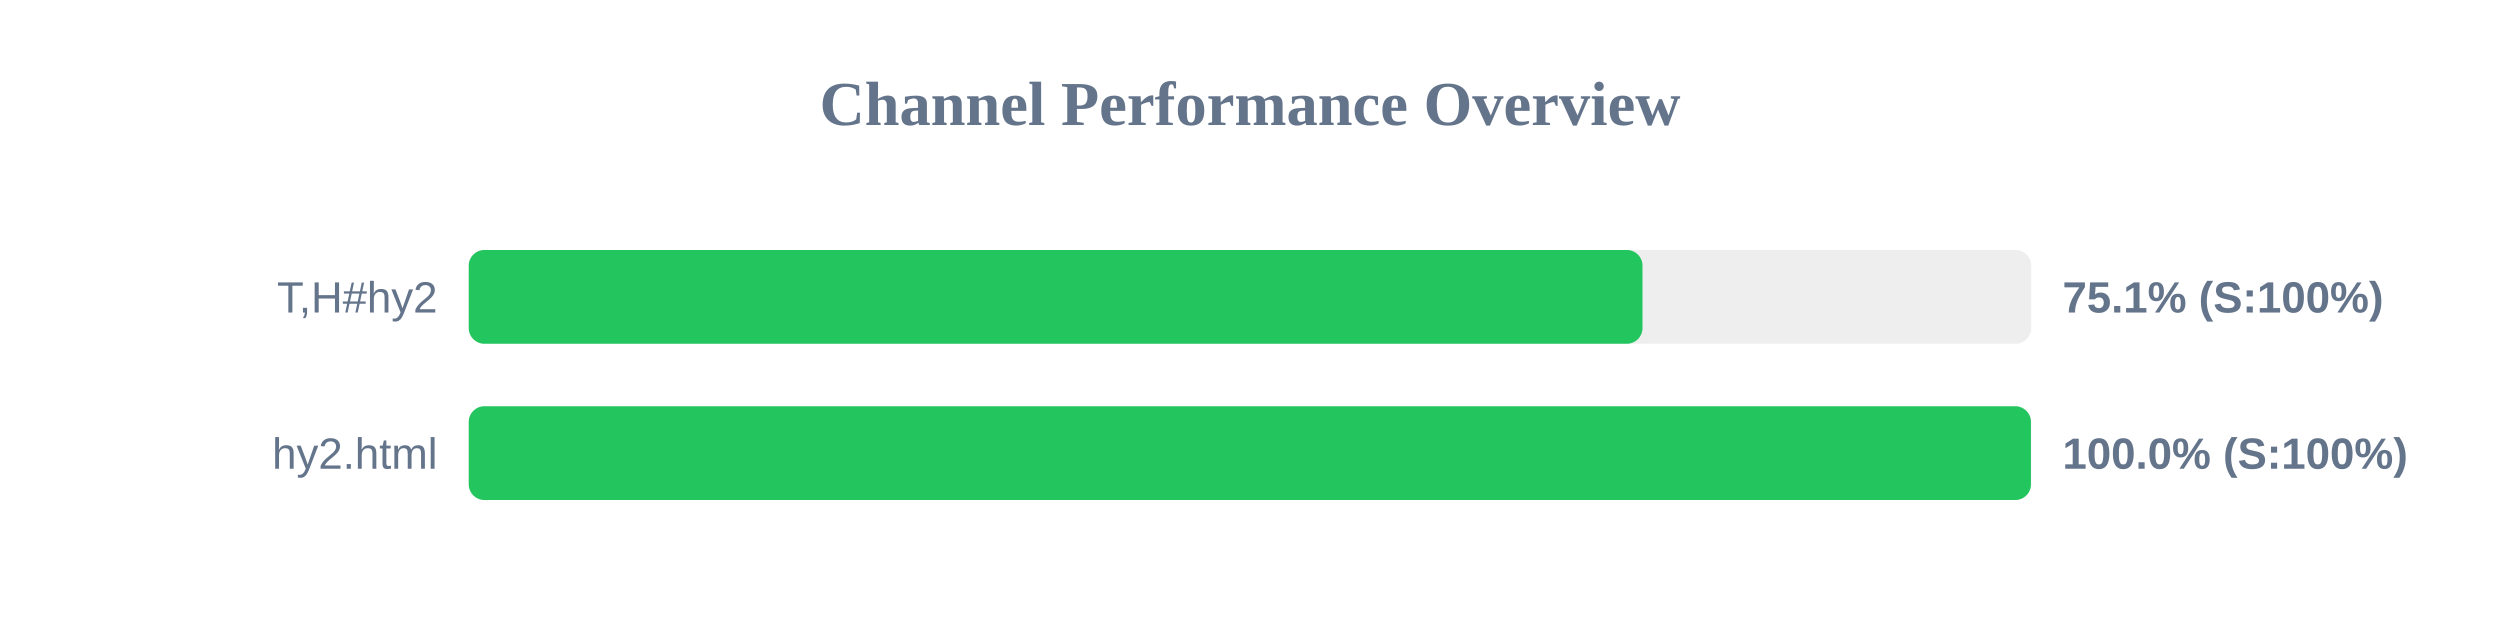
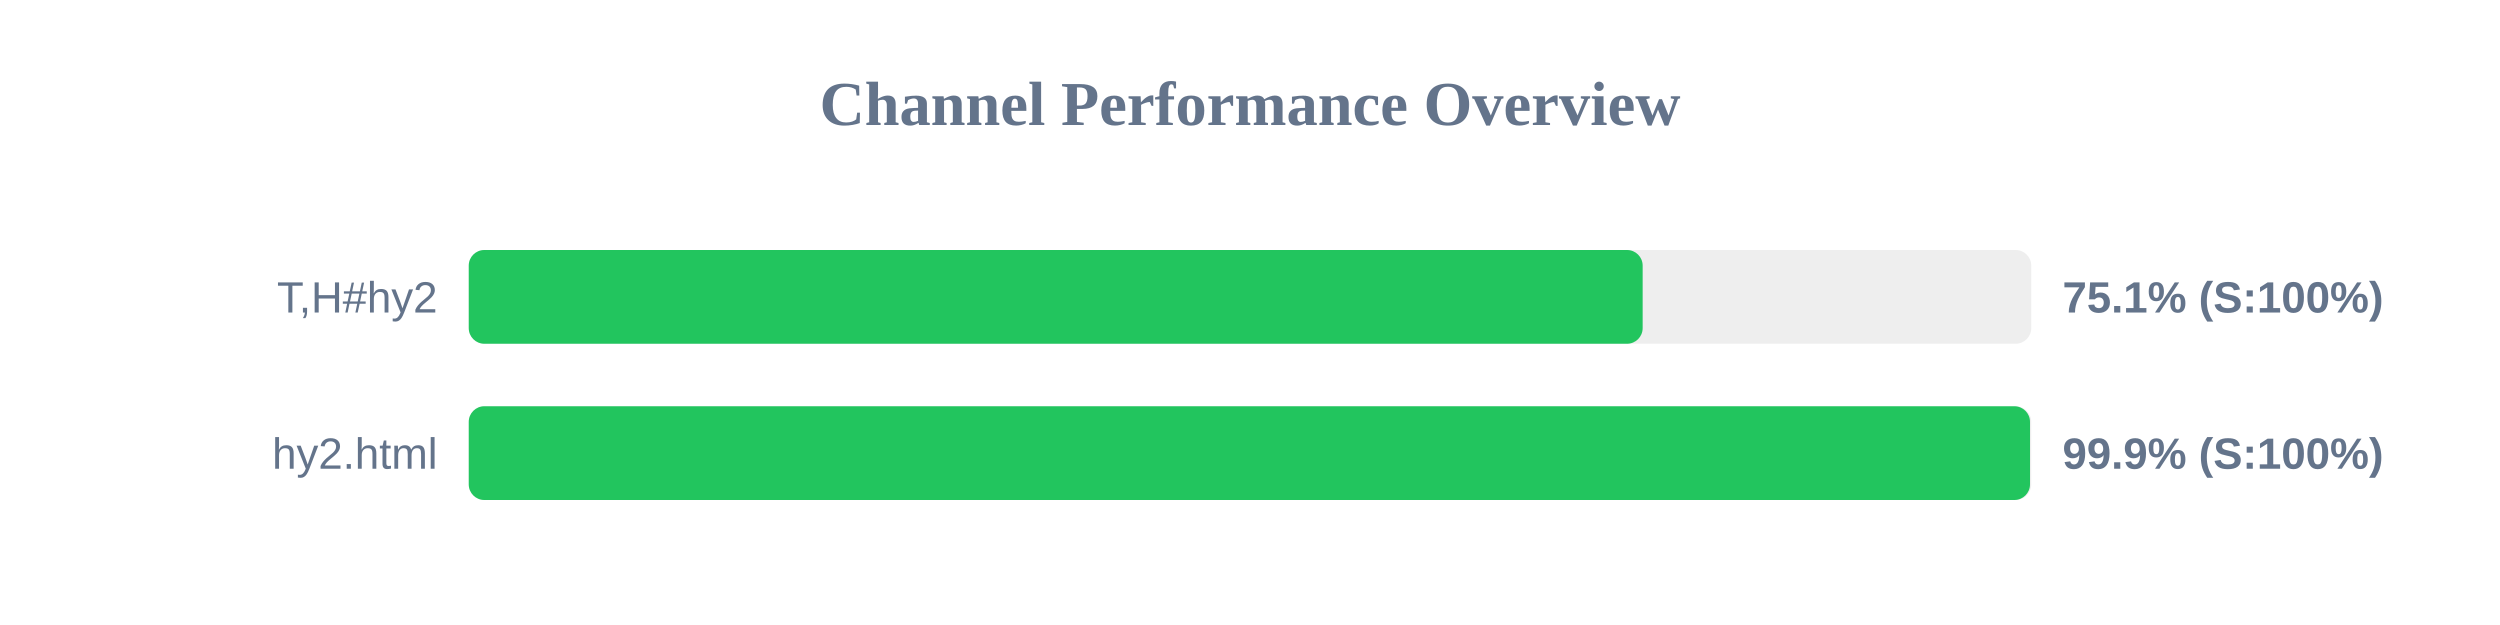
<svg xmlns="http://www.w3.org/2000/svg" width="800" height="200" version="1.1">
  <style>
        .row { font: 14px Arial; fill: #64748b; }
        .score { font: bold 14px Arial; fill: #64748b; }
    </style>
  <text x="400" y="40" text-anchor="middle" font-size="20px" font-weight="bold" fill="#64748b">Channel Performance Overview</text>
  <rect x="150" y="80" width="500" height="30" fill="#eee" rx="5" />
-   <rect x="150" y="80" width="375.6" height="30" fill="#22c55e" rx="5" />
+   <rect x="150" y="80" width="375.65" height="30" fill="#22c55e" rx="5" />
  <text x="140" y="100" text-anchor="end" class="row">T,H#hy2</text>
  <text x="660" y="100" text-anchor="start" class="score">75.1% (S:100%)</text>
  <rect x="150" y="130" width="500" height="30" fill="#eee" rx="5" />
-   <rect x="150" y="130" width="499.9" height="30" fill="#22c55e" rx="5" />
+   <rect x="150" y="130" width="499.6" height="30" fill="#22c55e" rx="5" />
  <text x="140" y="150" text-anchor="end" class="row">hy2.html</text>
-   <text x="660" y="150" text-anchor="start" class="score">100.0% (S:100%)</text>
+   <text x="660" y="150" text-anchor="start" class="score">99.9% (S:100%)</text>
</svg>
